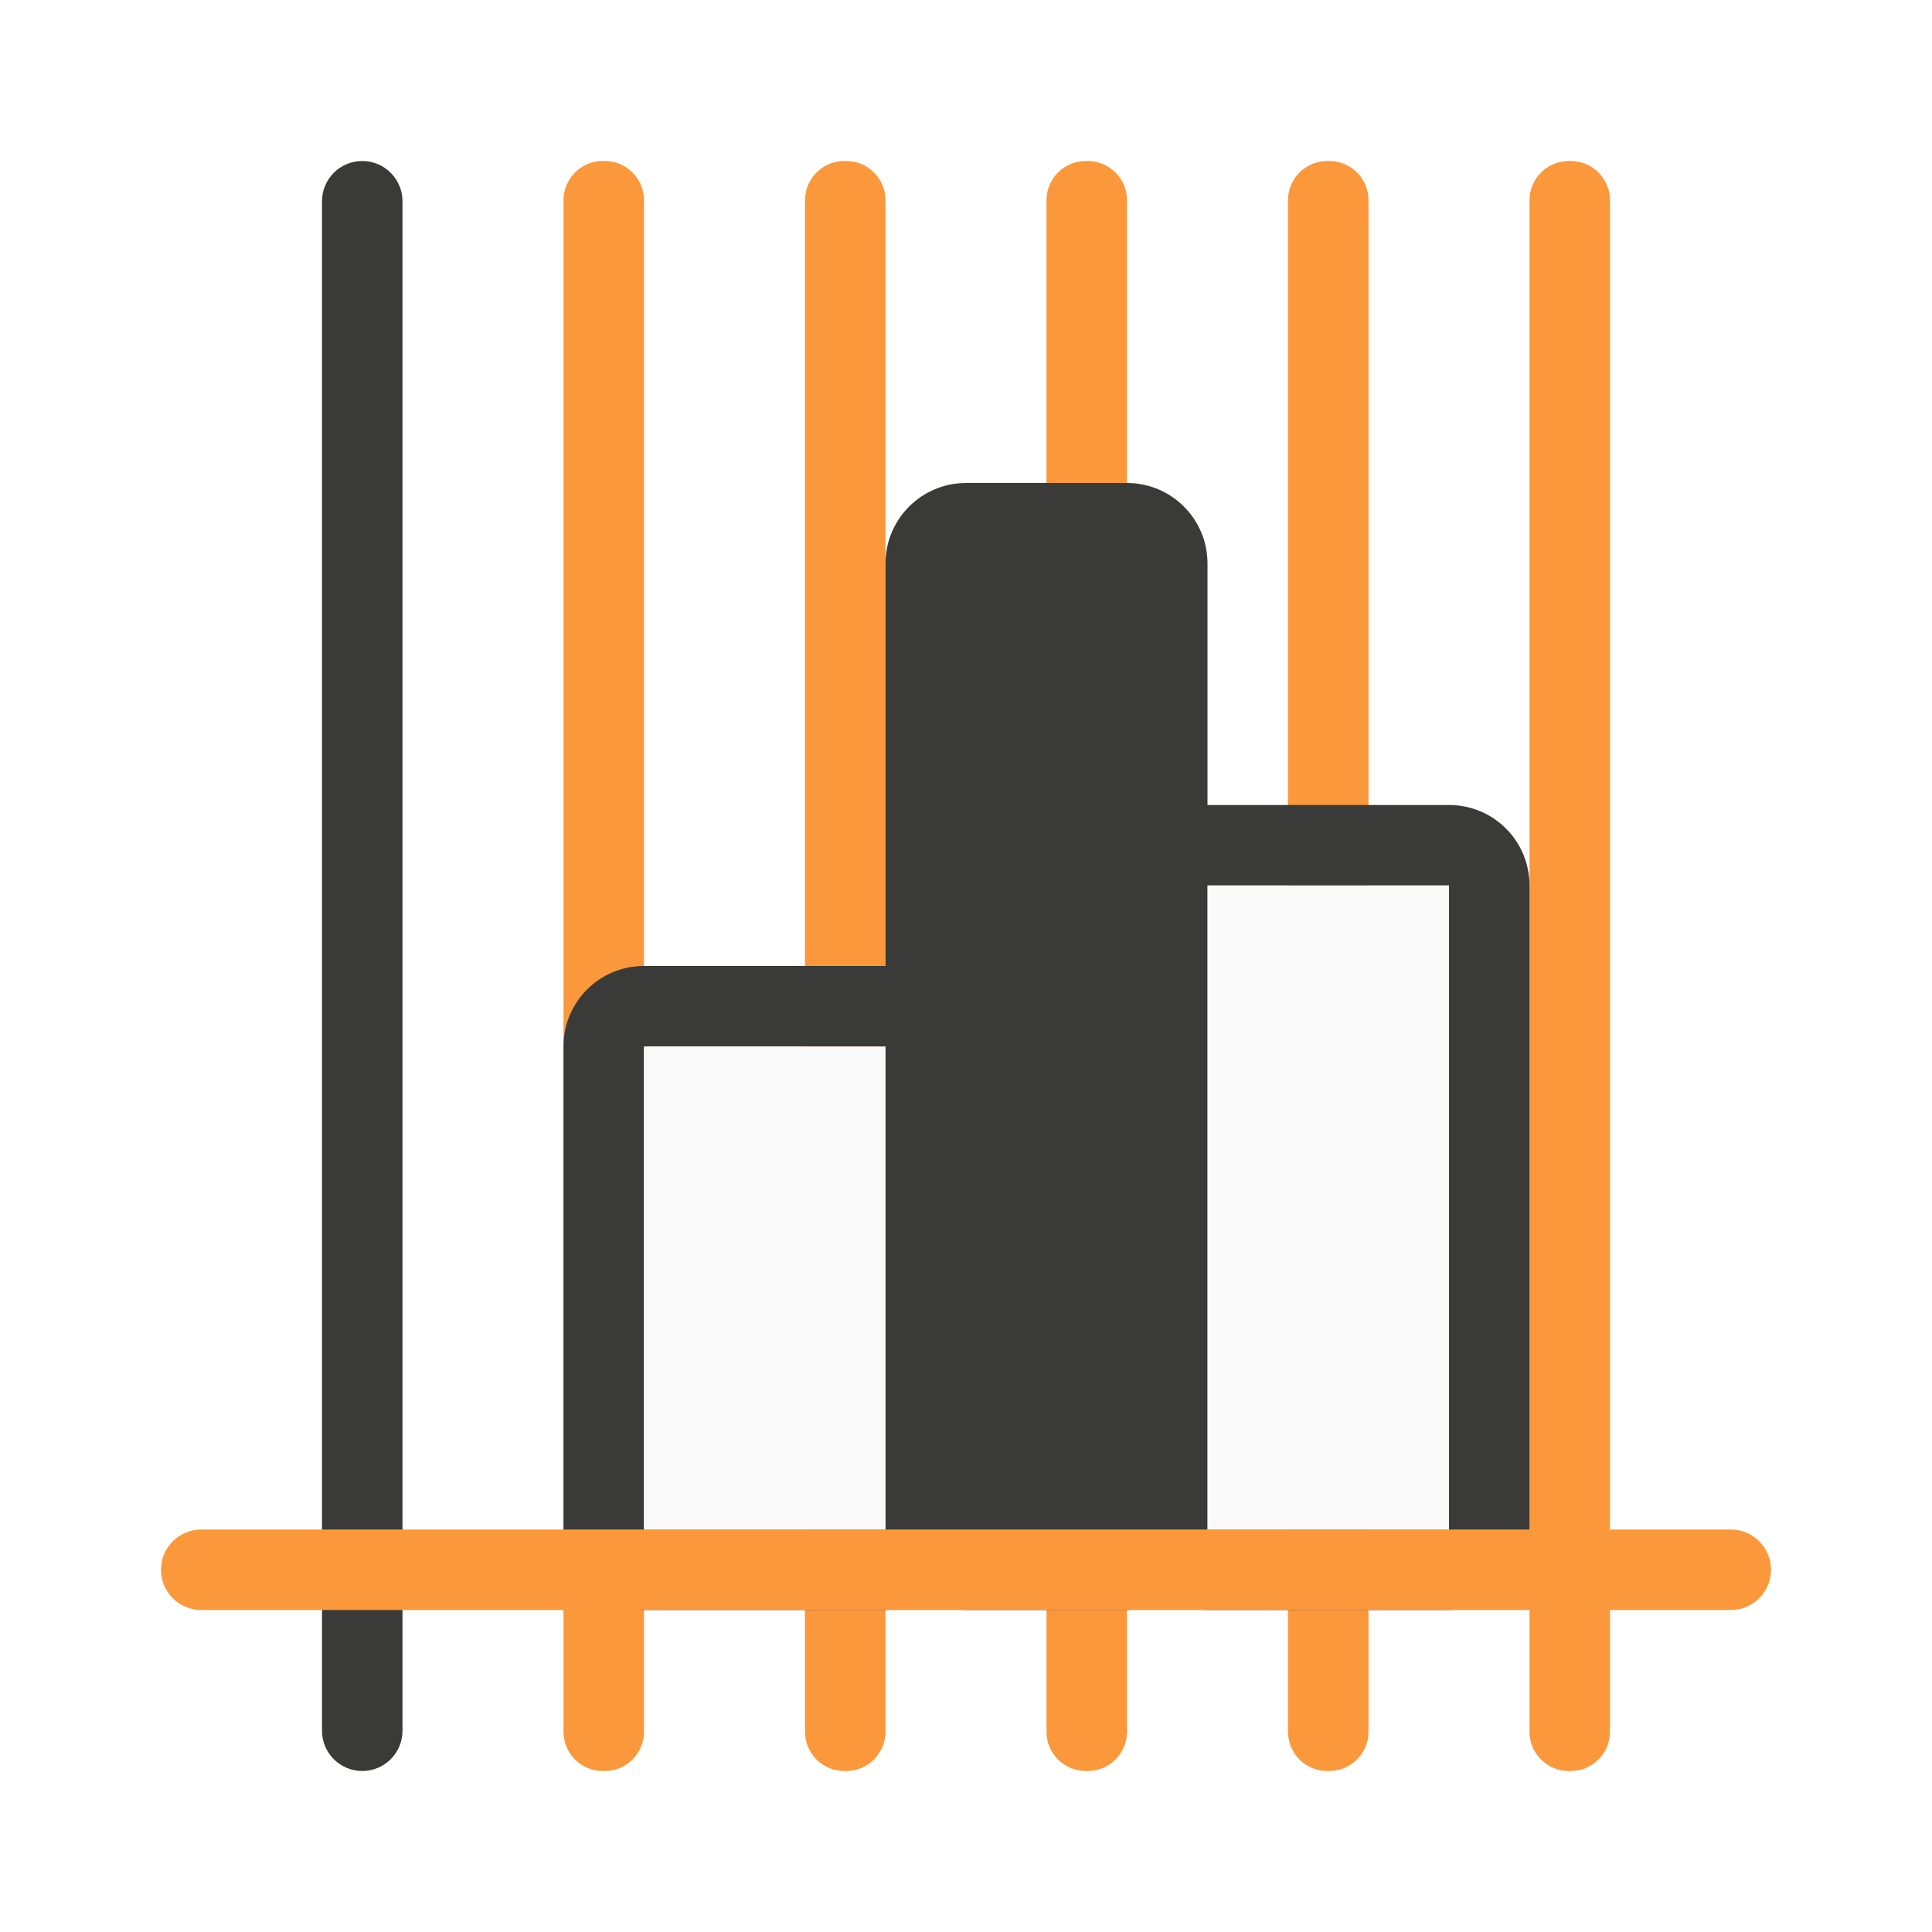
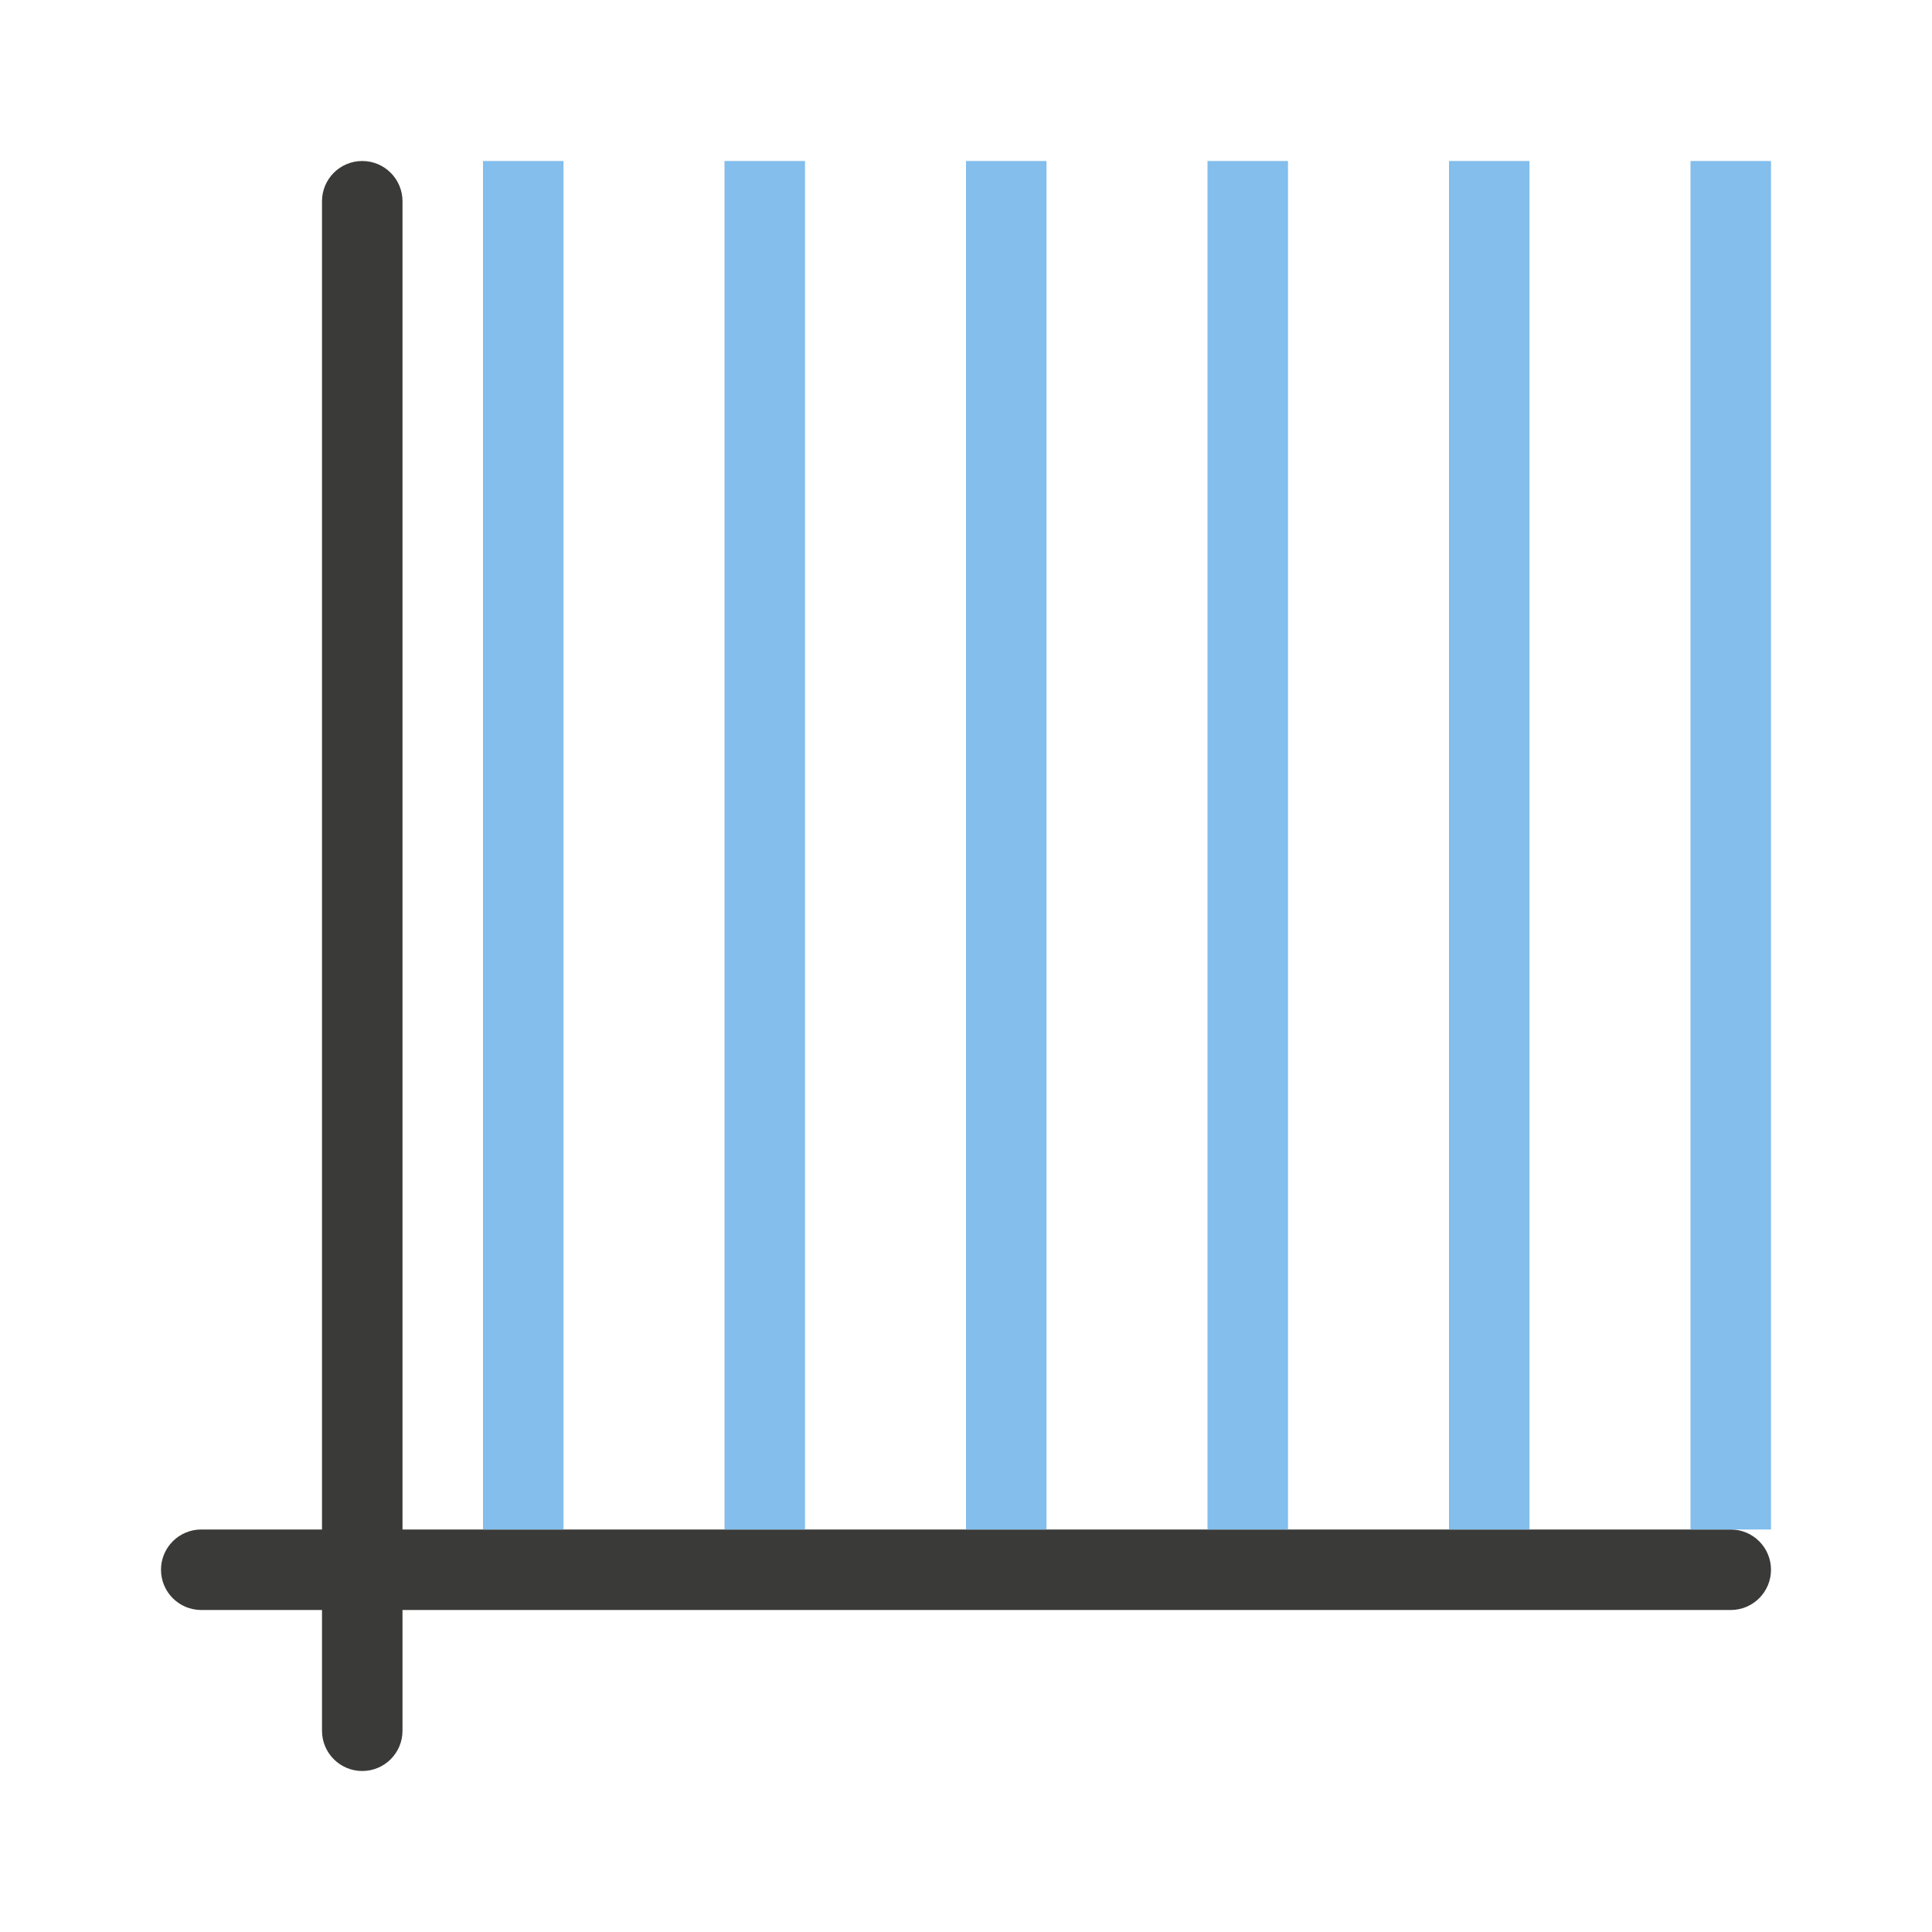
<svg xmlns="http://www.w3.org/2000/svg" viewBox="0 0 24 24">
-   <g fill="#fb983b" transform="matrix(0 -1 -1 0 0 0)">
-     <rect height="1" ry=".488" width="20" x="-22" y="-8" />
-     <rect height="1" ry=".488" width="20" x="-22" y="-20" />
-     <rect height="1" ry=".488" width="20" x="-22" y="-17" />
-     <rect height="1" ry=".488" width="20" x="-22" y="-11" />
-     <rect height="1" ry=".488" width="20" x="-22" y="-14" />
+   <g fill="#3a3a38" transform="matrix(0 -1 -1 0 0 0)">
+     <rect height="1" ry=".5" width="20" x="-22" y="-5" />
+     <rect height="20" ry=".5" width="1" x="-20" y="-22" />
  </g>
-   <g fill="#3a3a38">
-     <path d="m8 12c-.554 0-1 .446-1 1v6c0 .554.446 1 1 1h3c.554 0 1-.446 1-1v-6c0-.554-.446-1-1-1zm0 1h3v6h-3z" />
-     <path d="m15 10c-.554 0-1 .446-1 1v8c0 .554.446 1 1 1h3c.554 0 1-.446 1-1v-8c0-.554-.446-1-1-1zm0 1h3v8h-3z" />
-     <rect height="14" ry="1" width="4" x="11" y="6" />
-     <rect height="1" ry=".5" transform="matrix(0 -1 -1 0 0 0)" width="20" x="-22" y="-5" />
-   </g>
-   <rect fill="#fb983b" height="20" ry=".5" transform="matrix(0 -1 -1 0 0 0)" width="1" x="-20" y="-22" />
-   <g fill="#fafafa">
-     <path d="m15 11h3v8h-3z" />
-     <path d="m8 13h3v6h-3z" />
-   </g>
+   <path d="m22 2h-1v17h1zm-3 0h-1v17h1zm-3 0h-1v17h1zm-3 0h-1v17h1zm-3 0h-1v17h1zm-3 0h-1v17h1z" fill="#83beec" />
</svg>
